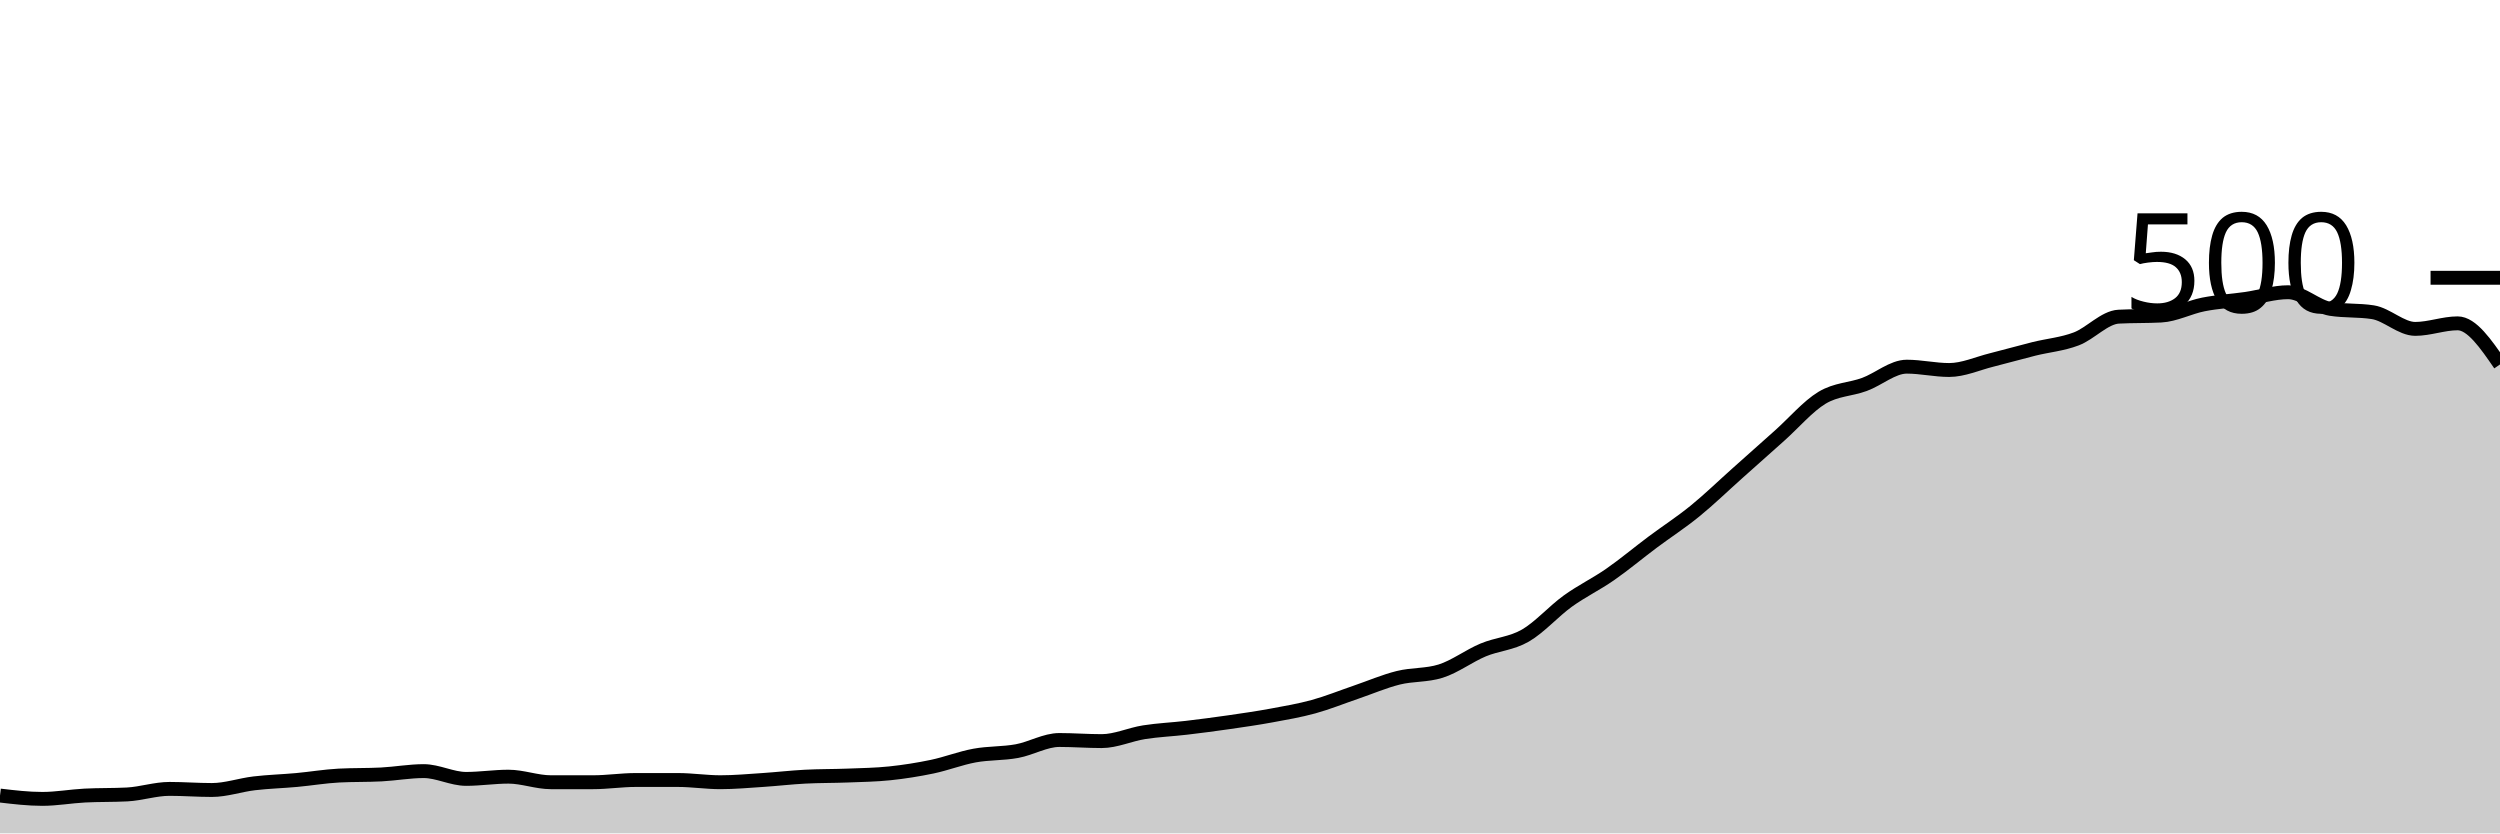
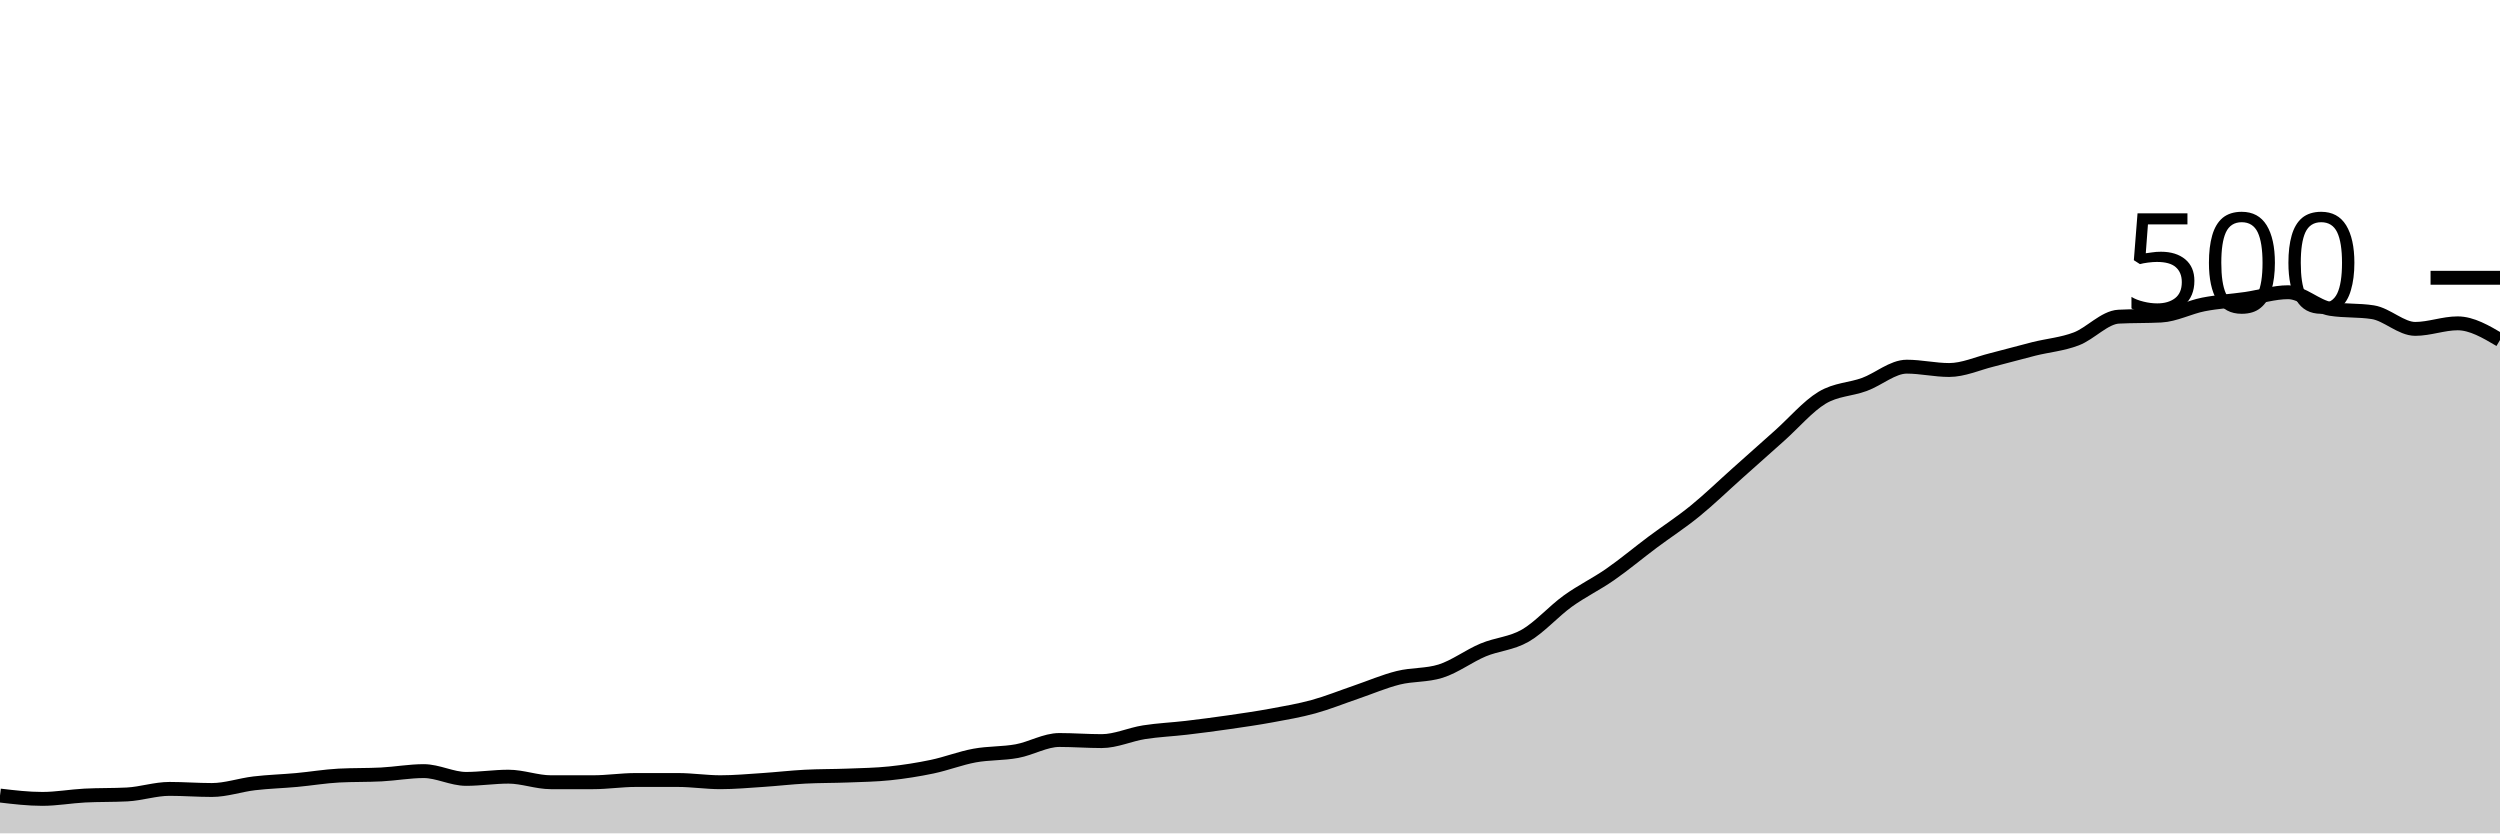
<svg xmlns="http://www.w3.org/2000/svg" viewBox="0 0 180 60">
  <g transform="translate(0,20)">
-     <path class="area" fill="rgba(0, 0, 0, 0.2)" d="M0,37.28C1.017,37.4,2.034,37.52,3.051,37.52C4.068,37.52,5.085,37.333,6.102,37.28C7.119,37.227,8.136,37.253,9.153,37.2C10.169,37.147,11.186,36.8,12.203,36.8C13.22,36.8,14.237,36.88,15.254,36.88C16.271,36.88,17.288,36.52,18.305,36.4C19.322,36.28,20.339,36.253,21.356,36.16C22.373,36.067,23.39,35.893,24.407,35.84C25.424,35.787,26.441,35.813,27.458,35.76C28.475,35.707,29.492,35.52,30.508,35.52C31.525,35.52,32.542,36.08,33.559,36.08C34.576,36.08,35.593,35.92,36.61,35.92C37.627,35.92,38.644,36.32,39.661,36.32C40.678,36.32,41.695,36.32,42.712,36.32C43.729,36.32,44.746,36.16,45.763,36.16C46.78,36.16,47.797,36.16,48.814,36.16C49.831,36.16,50.847,36.32,51.864,36.32C52.881,36.32,53.898,36.227,54.915,36.16C55.932,36.093,56.949,35.973,57.966,35.92C58.983,35.867,60,35.88,61.017,35.84C62.034,35.8,63.051,35.787,64.068,35.68C65.085,35.573,66.102,35.413,67.119,35.2C68.136,34.987,69.153,34.587,70.169,34.4C71.186,34.213,72.203,34.267,73.22,34.08C74.237,33.893,75.254,33.28,76.271,33.28C77.288,33.28,78.305,33.36,79.322,33.36C80.339,33.36,81.356,32.88,82.373,32.72C83.39,32.56,84.407,32.52,85.424,32.4C86.441,32.28,87.458,32.147,88.475,32C89.492,31.853,90.508,31.707,91.525,31.52C92.542,31.333,93.559,31.16,94.576,30.88C95.593,30.6,96.61,30.187,97.627,29.84C98.644,29.493,99.661,29.053,100.678,28.8C101.695,28.547,102.712,28.64,103.729,28.32C104.746,28,105.763,27.227,106.78,26.8C107.797,26.373,108.814,26.347,109.831,25.76C110.847,25.173,111.864,24.013,112.881,23.28C113.898,22.547,114.915,22.067,115.932,21.36C116.949,20.653,117.966,19.8,118.983,19.04C120,18.28,121.017,17.627,122.034,16.8C123.051,15.973,124.068,14.987,125.085,14.08C126.102,13.173,127.119,12.267,128.136,11.36C129.153,10.453,130.169,9.253,131.186,8.64C132.203,8.027,133.22,8.053,134.237,7.68C135.254,7.307,136.271,6.4,137.288,6.4C138.305,6.4,139.322,6.64,140.339,6.64C141.356,6.64,142.373,6.173,143.39,5.92C144.407,5.667,145.424,5.373,146.441,5.12C147.458,4.867,148.475,4.787,149.492,4.4C150.508,4.013,151.525,2.853,152.542,2.8C153.559,2.747,154.576,2.773,155.593,2.72C156.61,2.667,157.627,2.12,158.644,1.92C159.661,1.72,160.678,1.667,161.695,1.52C162.712,1.373,163.729,1.04,164.746,1.04C165.763,1.04,166.78,2.08,167.797,2.24C168.814,2.4,169.831,2.32,170.847,2.48C171.864,2.64,172.881,3.68,173.898,3.68C174.915,3.68,175.932,3.28,176.949,3.28C177.966,3.28,178.983,4.76,180,6.24L180,40C178.983,40,177.966,40,176.949,40C175.932,40,174.915,40,173.898,40C172.881,40,171.864,40,170.847,40C169.831,40,168.814,40,167.797,40C166.78,40,165.763,40,164.746,40C163.729,40,162.712,40,161.695,40C160.678,40,159.661,40,158.644,40C157.627,40,156.61,40,155.593,40C154.576,40,153.559,40,152.542,40C151.525,40,150.508,40,149.492,40C148.475,40,147.458,40,146.441,40C145.424,40,144.407,40,143.39,40C142.373,40,141.356,40,140.339,40C139.322,40,138.305,40,137.288,40C136.271,40,135.254,40,134.237,40C133.22,40,132.203,40,131.186,40C130.169,40,129.153,40,128.136,40C127.119,40,126.102,40,125.085,40C124.068,40,123.051,40,122.034,40C121.017,40,120,40,118.983,40C117.966,40,116.949,40,115.932,40C114.915,40,113.898,40,112.881,40C111.864,40,110.847,40,109.831,40C108.814,40,107.797,40,106.78,40C105.763,40,104.746,40,103.729,40C102.712,40,101.695,40,100.678,40C99.661,40,98.644,40,97.627,40C96.61,40,95.593,40,94.576,40C93.559,40,92.542,40,91.525,40C90.508,40,89.492,40,88.475,40C87.458,40,86.441,40,85.424,40C84.407,40,83.39,40,82.373,40C81.356,40,80.339,40,79.322,40C78.305,40,77.288,40,76.271,40C75.254,40,74.237,40,73.22,40C72.203,40,71.186,40,70.169,40C69.153,40,68.136,40,67.119,40C66.102,40,65.085,40,64.068,40C63.051,40,62.034,40,61.017,40C60,40,58.983,40,57.966,40C56.949,40,55.932,40,54.915,40C53.898,40,52.881,40,51.864,40C50.847,40,49.831,40,48.814,40C47.797,40,46.78,40,45.763,40C44.746,40,43.729,40,42.712,40C41.695,40,40.678,40,39.661,40C38.644,40,37.627,40,36.61,40C35.593,40,34.576,40,33.559,40C32.542,40,31.525,40,30.508,40C29.492,40,28.475,40,27.458,40C26.441,40,25.424,40,24.407,40C23.39,40,22.373,40,21.356,40C20.339,40,19.322,40,18.305,40C17.288,40,16.271,40,15.254,40C14.237,40,13.22,40,12.203,40C11.186,40,10.169,40,9.153,40C8.136,40,7.119,40,6.102,40C5.085,40,4.068,40,3.051,40C2.034,40,1.017,40,0,40Z" />
-     <path class="line" stroke="black" fill="none" d="M0,37.28C1.017,37.4,2.034,37.52,3.051,37.52C4.068,37.52,5.085,37.333,6.102,37.28C7.119,37.227,8.136,37.253,9.153,37.2C10.169,37.147,11.186,36.8,12.203,36.8C13.22,36.8,14.237,36.88,15.254,36.88C16.271,36.88,17.288,36.52,18.305,36.4C19.322,36.28,20.339,36.253,21.356,36.16C22.373,36.067,23.39,35.893,24.407,35.84C25.424,35.787,26.441,35.813,27.458,35.76C28.475,35.707,29.492,35.52,30.508,35.52C31.525,35.52,32.542,36.08,33.559,36.08C34.576,36.08,35.593,35.92,36.61,35.92C37.627,35.92,38.644,36.32,39.661,36.32C40.678,36.32,41.695,36.32,42.712,36.32C43.729,36.32,44.746,36.16,45.763,36.16C46.78,36.16,47.797,36.16,48.814,36.16C49.831,36.16,50.847,36.32,51.864,36.32C52.881,36.32,53.898,36.227,54.915,36.16C55.932,36.093,56.949,35.973,57.966,35.92C58.983,35.867,60,35.88,61.017,35.84C62.034,35.8,63.051,35.787,64.068,35.68C65.085,35.573,66.102,35.413,67.119,35.2C68.136,34.987,69.153,34.587,70.169,34.4C71.186,34.213,72.203,34.267,73.22,34.08C74.237,33.893,75.254,33.28,76.271,33.28C77.288,33.28,78.305,33.36,79.322,33.36C80.339,33.36,81.356,32.88,82.373,32.72C83.39,32.56,84.407,32.52,85.424,32.4C86.441,32.28,87.458,32.147,88.475,32C89.492,31.853,90.508,31.707,91.525,31.52C92.542,31.333,93.559,31.16,94.576,30.88C95.593,30.6,96.61,30.187,97.627,29.84C98.644,29.493,99.661,29.053,100.678,28.8C101.695,28.547,102.712,28.64,103.729,28.32C104.746,28,105.763,27.227,106.78,26.8C107.797,26.373,108.814,26.347,109.831,25.76C110.847,25.173,111.864,24.013,112.881,23.28C113.898,22.547,114.915,22.067,115.932,21.36C116.949,20.653,117.966,19.8,118.983,19.04C120,18.28,121.017,17.627,122.034,16.8C123.051,15.973,124.068,14.987,125.085,14.08C126.102,13.173,127.119,12.267,128.136,11.36C129.153,10.453,130.169,9.253,131.186,8.64C132.203,8.027,133.22,8.053,134.237,7.68C135.254,7.307,136.271,6.4,137.288,6.4C138.305,6.4,139.322,6.64,140.339,6.64C141.356,6.64,142.373,6.173,143.39,5.92C144.407,5.667,145.424,5.373,146.441,5.12C147.458,4.867,148.475,4.787,149.492,4.4C150.508,4.013,151.525,2.853,152.542,2.8C153.559,2.747,154.576,2.773,155.593,2.72C156.61,2.667,157.627,2.12,158.644,1.92C159.661,1.72,160.678,1.667,161.695,1.52C162.712,1.373,163.729,1.04,164.746,1.04C165.763,1.04,166.78,2.08,167.797,2.24C168.814,2.4,169.831,2.32,170.847,2.48C171.864,2.64,172.881,3.68,173.898,3.68C174.915,3.68,175.932,3.28,176.949,3.28C177.966,3.28,178.983,4.76,180,6.24" />
+     <path class="area" fill="rgba(0, 0, 0, 0.2)" d="M0,37.28C1.017,37.4,2.034,37.52,3.051,37.52C4.068,37.52,5.085,37.333,6.102,37.28C7.119,37.227,8.136,37.253,9.153,37.2C10.169,37.147,11.186,36.8,12.203,36.8C13.22,36.8,14.237,36.88,15.254,36.88C16.271,36.88,17.288,36.52,18.305,36.4C19.322,36.28,20.339,36.253,21.356,36.16C22.373,36.067,23.39,35.893,24.407,35.84C25.424,35.787,26.441,35.813,27.458,35.76C28.475,35.707,29.492,35.52,30.508,35.52C31.525,35.52,32.542,36.08,33.559,36.08C34.576,36.08,35.593,35.92,36.61,35.92C37.627,35.92,38.644,36.32,39.661,36.32C40.678,36.32,41.695,36.32,42.712,36.32C43.729,36.32,44.746,36.16,45.763,36.16C46.78,36.16,47.797,36.16,48.814,36.16C49.831,36.16,50.847,36.32,51.864,36.32C52.881,36.32,53.898,36.227,54.915,36.16C55.932,36.093,56.949,35.973,57.966,35.92C58.983,35.867,60,35.88,61.017,35.84C62.034,35.8,63.051,35.787,64.068,35.68C65.085,35.573,66.102,35.413,67.119,35.2C68.136,34.987,69.153,34.587,70.169,34.4C71.186,34.213,72.203,34.267,73.22,34.08C74.237,33.893,75.254,33.28,76.271,33.28C77.288,33.28,78.305,33.36,79.322,33.36C80.339,33.36,81.356,32.88,82.373,32.72C83.39,32.56,84.407,32.52,85.424,32.4C86.441,32.28,87.458,32.147,88.475,32C89.492,31.853,90.508,31.707,91.525,31.52C92.542,31.333,93.559,31.16,94.576,30.88C95.593,30.6,96.61,30.187,97.627,29.84C98.644,29.493,99.661,29.053,100.678,28.8C101.695,28.547,102.712,28.64,103.729,28.32C104.746,28,105.763,27.227,106.78,26.8C107.797,26.373,108.814,26.347,109.831,25.76C110.847,25.173,111.864,24.013,112.881,23.28C113.898,22.547,114.915,22.067,115.932,21.36C116.949,20.653,117.966,19.8,118.983,19.04C120,18.28,121.017,17.627,122.034,16.8C123.051,15.973,124.068,14.987,125.085,14.08C126.102,13.173,127.119,12.267,128.136,11.36C129.153,10.453,130.169,9.253,131.186,8.64C132.203,8.027,133.22,8.053,134.237,7.68C135.254,7.307,136.271,6.4,137.288,6.4C138.305,6.4,139.322,6.64,140.339,6.64C141.356,6.64,142.373,6.173,143.39,5.92C144.407,5.667,145.424,5.373,146.441,5.12C147.458,4.867,148.475,4.787,149.492,4.4C150.508,4.013,151.525,2.853,152.542,2.8C153.559,2.747,154.576,2.773,155.593,2.72C156.61,2.667,157.627,2.12,158.644,1.92C159.661,1.72,160.678,1.667,161.695,1.52C162.712,1.373,163.729,1.04,164.746,1.04C165.763,1.04,166.78,2.08,167.797,2.24C168.814,2.4,169.831,2.32,170.847,2.48C171.864,2.64,172.881,3.68,173.898,3.68C174.915,3.68,175.932,3.28,176.949,3.28C177.966,3.28,178.983,3.88,180,4.48L180,40C178.983,40,177.966,40,176.949,40C175.932,40,174.915,40,173.898,40C172.881,40,171.864,40,170.847,40C169.831,40,168.814,40,167.797,40C166.78,40,165.763,40,164.746,40C163.729,40,162.712,40,161.695,40C160.678,40,159.661,40,158.644,40C157.627,40,156.61,40,155.593,40C154.576,40,153.559,40,152.542,40C151.525,40,150.508,40,149.492,40C148.475,40,147.458,40,146.441,40C145.424,40,144.407,40,143.39,40C142.373,40,141.356,40,140.339,40C139.322,40,138.305,40,137.288,40C136.271,40,135.254,40,134.237,40C133.22,40,132.203,40,131.186,40C130.169,40,129.153,40,128.136,40C127.119,40,126.102,40,125.085,40C124.068,40,123.051,40,122.034,40C121.017,40,120,40,118.983,40C117.966,40,116.949,40,115.932,40C114.915,40,113.898,40,112.881,40C111.864,40,110.847,40,109.831,40C108.814,40,107.797,40,106.78,40C105.763,40,104.746,40,103.729,40C102.712,40,101.695,40,100.678,40C99.661,40,98.644,40,97.627,40C96.61,40,95.593,40,94.576,40C93.559,40,92.542,40,91.525,40C90.508,40,89.492,40,88.475,40C87.458,40,86.441,40,85.424,40C84.407,40,83.39,40,82.373,40C81.356,40,80.339,40,79.322,40C78.305,40,77.288,40,76.271,40C75.254,40,74.237,40,73.22,40C72.203,40,71.186,40,70.169,40C69.153,40,68.136,40,67.119,40C66.102,40,65.085,40,64.068,40C63.051,40,62.034,40,61.017,40C60,40,58.983,40,57.966,40C56.949,40,55.932,40,54.915,40C53.898,40,52.881,40,51.864,40C50.847,40,49.831,40,48.814,40C47.797,40,46.78,40,45.763,40C44.746,40,43.729,40,42.712,40C41.695,40,40.678,40,39.661,40C38.644,40,37.627,40,36.61,40C35.593,40,34.576,40,33.559,40C32.542,40,31.525,40,30.508,40C29.492,40,28.475,40,27.458,40C26.441,40,25.424,40,24.407,40C23.39,40,22.373,40,21.356,40C20.339,40,19.322,40,18.305,40C17.288,40,16.271,40,15.254,40C14.237,40,13.22,40,12.203,40C11.186,40,10.169,40,9.153,40C8.136,40,7.119,40,6.102,40C5.085,40,4.068,40,3.051,40C2.034,40,1.017,40,0,40Z" />
+     <path class="line" stroke="black" fill="none" d="M0,37.28C1.017,37.4,2.034,37.52,3.051,37.52C4.068,37.52,5.085,37.333,6.102,37.28C7.119,37.227,8.136,37.253,9.153,37.2C10.169,37.147,11.186,36.8,12.203,36.8C13.22,36.8,14.237,36.88,15.254,36.88C16.271,36.88,17.288,36.52,18.305,36.4C19.322,36.28,20.339,36.253,21.356,36.16C22.373,36.067,23.39,35.893,24.407,35.84C25.424,35.787,26.441,35.813,27.458,35.76C28.475,35.707,29.492,35.52,30.508,35.52C31.525,35.52,32.542,36.08,33.559,36.08C34.576,36.08,35.593,35.92,36.61,35.92C37.627,35.92,38.644,36.32,39.661,36.32C40.678,36.32,41.695,36.32,42.712,36.32C43.729,36.32,44.746,36.16,45.763,36.16C46.78,36.16,47.797,36.16,48.814,36.16C49.831,36.16,50.847,36.32,51.864,36.32C52.881,36.32,53.898,36.227,54.915,36.16C55.932,36.093,56.949,35.973,57.966,35.92C58.983,35.867,60,35.88,61.017,35.84C62.034,35.8,63.051,35.787,64.068,35.68C65.085,35.573,66.102,35.413,67.119,35.2C68.136,34.987,69.153,34.587,70.169,34.4C71.186,34.213,72.203,34.267,73.22,34.08C74.237,33.893,75.254,33.28,76.271,33.28C77.288,33.28,78.305,33.36,79.322,33.36C80.339,33.36,81.356,32.88,82.373,32.72C83.39,32.56,84.407,32.52,85.424,32.4C86.441,32.28,87.458,32.147,88.475,32C89.492,31.853,90.508,31.707,91.525,31.52C92.542,31.333,93.559,31.16,94.576,30.88C95.593,30.6,96.61,30.187,97.627,29.84C98.644,29.493,99.661,29.053,100.678,28.8C101.695,28.547,102.712,28.64,103.729,28.32C104.746,28,105.763,27.227,106.78,26.8C107.797,26.373,108.814,26.347,109.831,25.76C110.847,25.173,111.864,24.013,112.881,23.28C113.898,22.547,114.915,22.067,115.932,21.36C116.949,20.653,117.966,19.8,118.983,19.04C120,18.28,121.017,17.627,122.034,16.8C123.051,15.973,124.068,14.987,125.085,14.08C126.102,13.173,127.119,12.267,128.136,11.36C129.153,10.453,130.169,9.253,131.186,8.64C132.203,8.027,133.22,8.053,134.237,7.68C135.254,7.307,136.271,6.4,137.288,6.4C138.305,6.4,139.322,6.64,140.339,6.64C141.356,6.64,142.373,6.173,143.39,5.92C144.407,5.667,145.424,5.373,146.441,5.12C147.458,4.867,148.475,4.787,149.492,4.4C150.508,4.013,151.525,2.853,152.542,2.8C153.559,2.747,154.576,2.773,155.593,2.72C156.61,2.667,157.627,2.12,158.644,1.92C159.661,1.72,160.678,1.667,161.695,1.52C162.712,1.373,163.729,1.04,164.746,1.04C165.763,1.04,166.78,2.08,167.797,2.24C168.814,2.4,169.831,2.32,170.847,2.48C171.864,2.64,172.881,3.68,173.898,3.68C174.915,3.68,175.932,3.28,176.949,3.28C177.966,3.28,178.983,3.88,180,4.48" />
    <path class="axis-ceiling" stroke-width="1" stroke="black" fill="none" d="M175,0L180,0" />
    <text class="axis-ceiling-label" font-family="sans-serif" text-anchor="end" font-size="10px" x="170" y="2.5">500</text>
  </g>
</svg>
